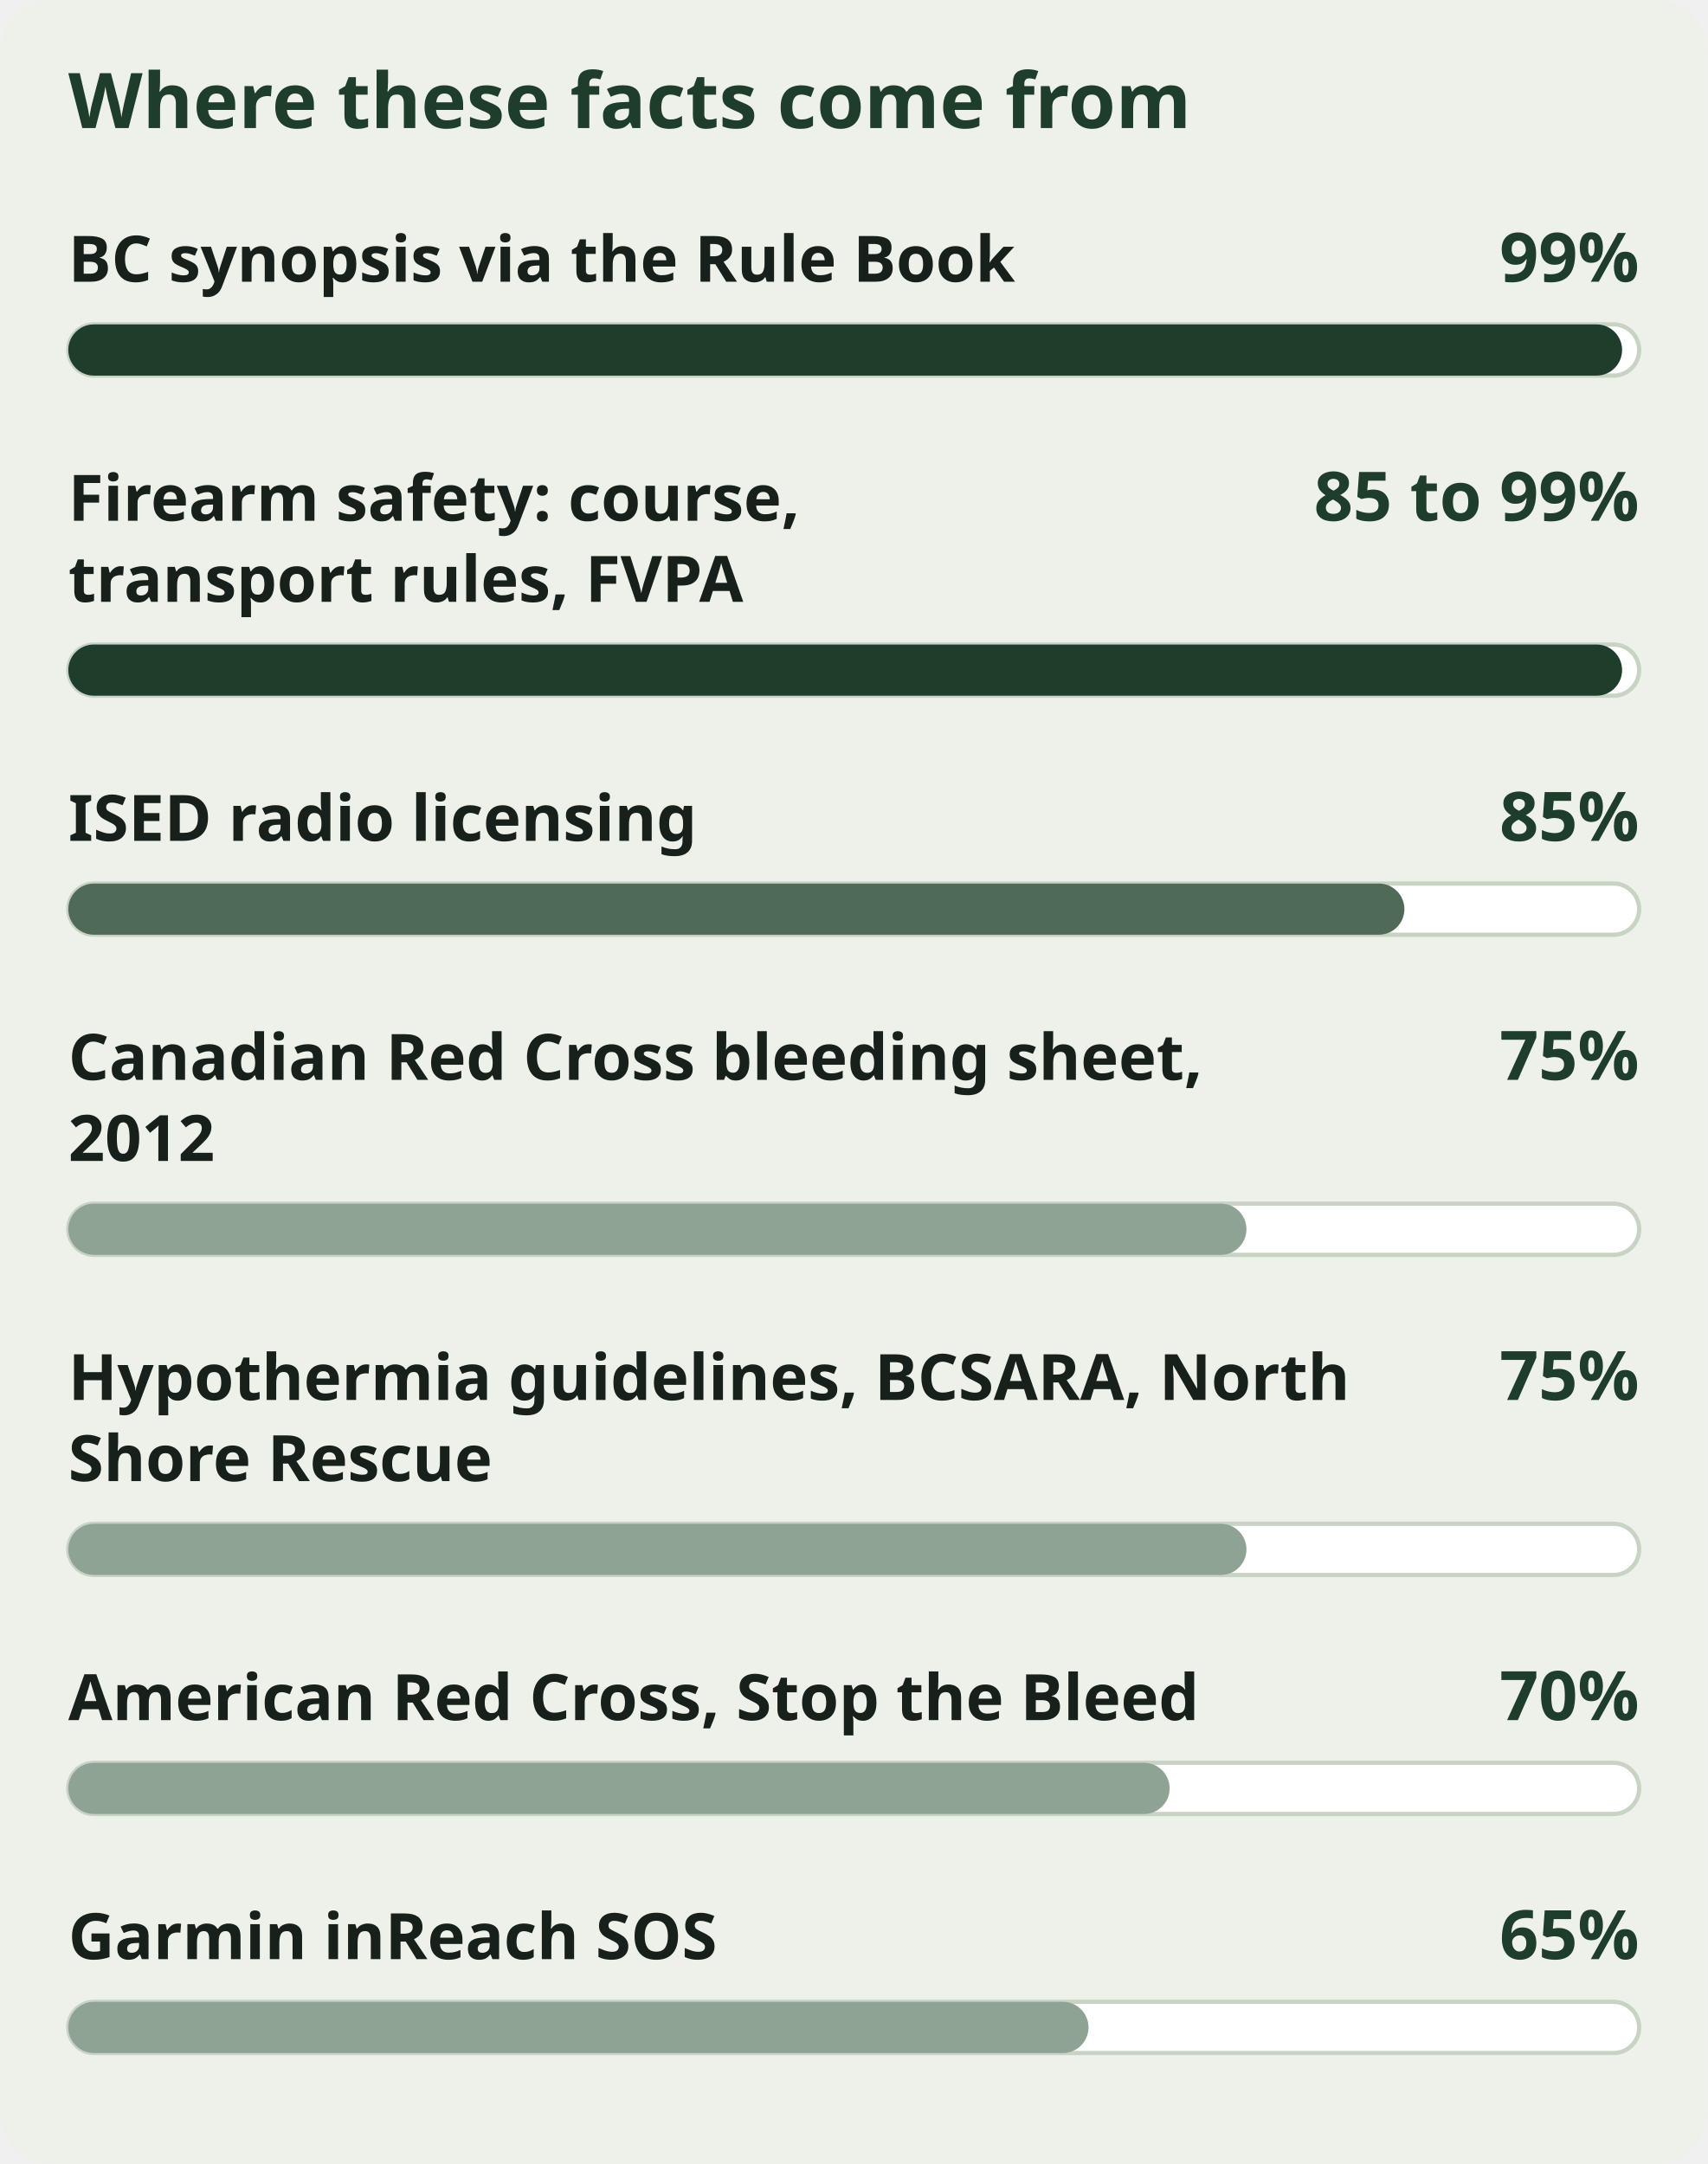
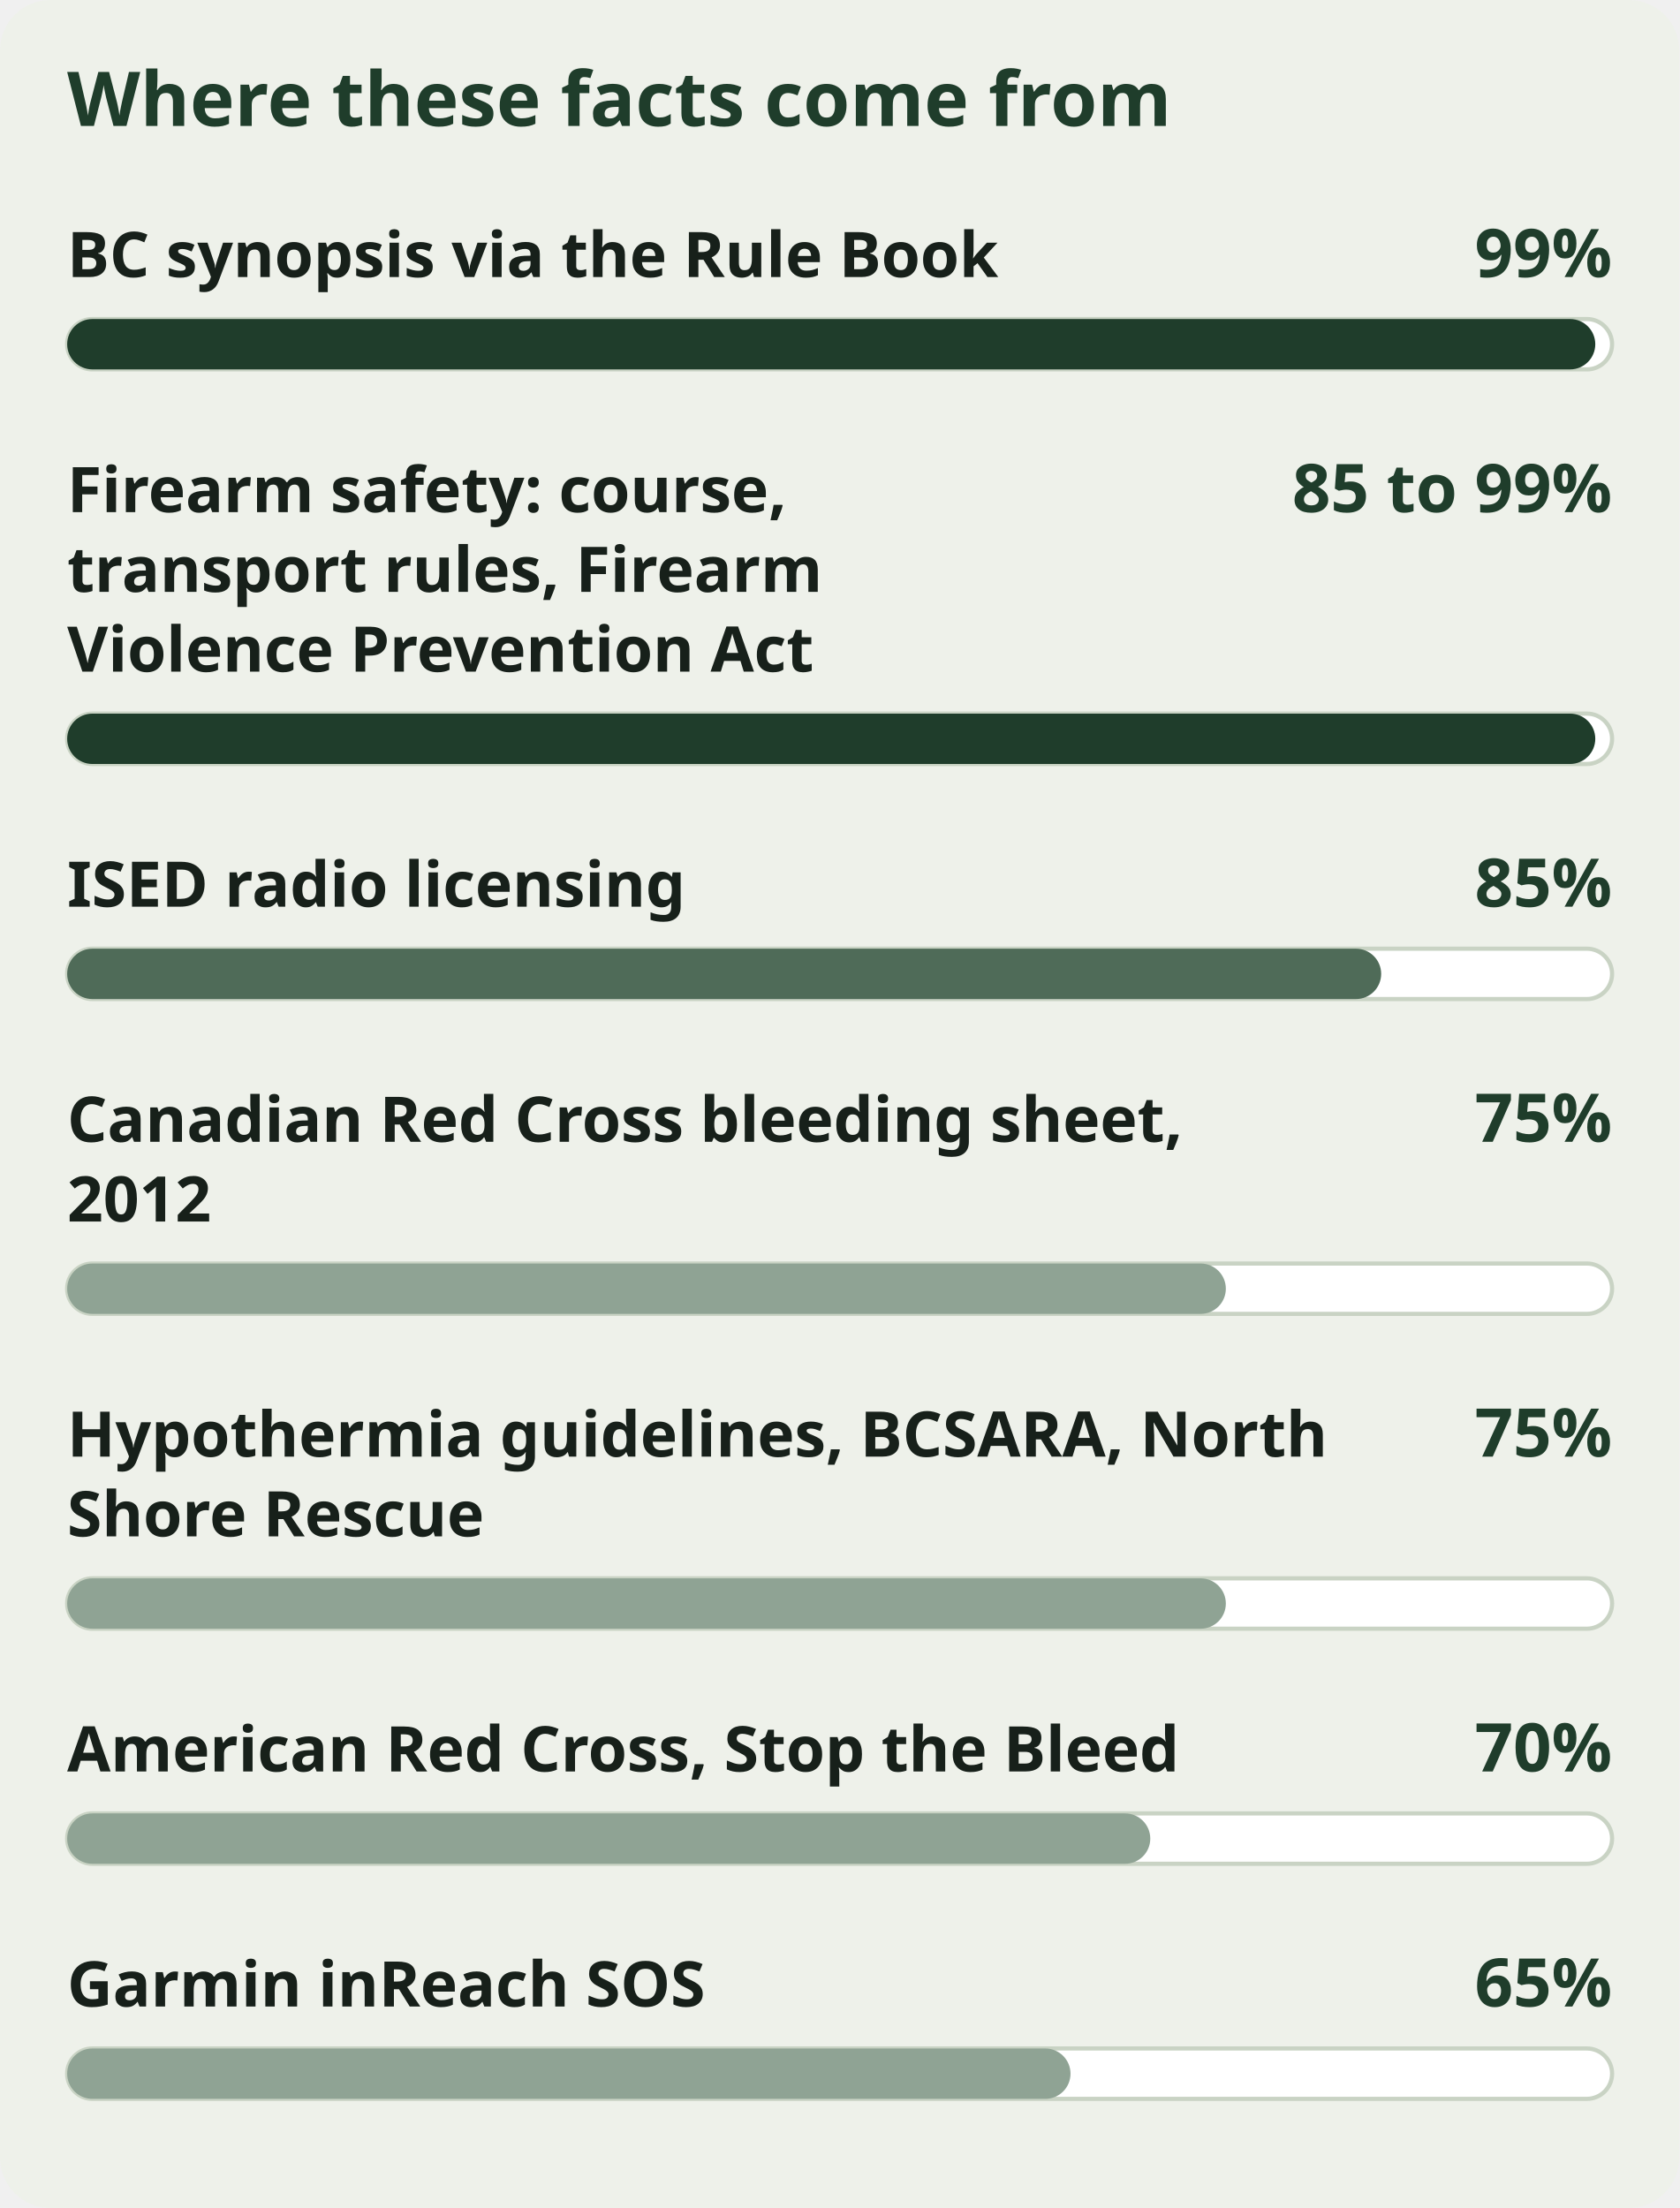
- <svg xmlns="http://www.w3.org/2000/svg" viewBox="0 0 400 507" font-family="sans-serif" role="img" aria-label="Where these facts come from. BC synopsis via the Rule Book, 99%. Firearm safety: course, transport rules, FVPA, 85 to 99%. ISED radio licensing, 85%. Canadian Red Cross bleeding sheet, 2012, 75%. Hypothermia guidelines, BCSARA, North Shore Rescue, 75%. American Red Cross, Stop the Bleed, 70%. Garmin inReach SOS, 65%.">
-   <rect width="400" height="507" rx="12" fill="#EEF1EA" />
+ <svg xmlns="http://www.w3.org/2000/svg" viewBox="0 0 400 526" font-family="sans-serif" role="img" aria-label="Where these facts come from. BC synopsis via the Rule Book, 99%. Firearm safety: course, transport rules, Firearm Violence Prevention Act, 85 to 99%. ISED radio licensing, 85%. Canadian Red Cross bleeding sheet, 2012, 75%. Hypothermia guidelines, BCSARA, North Shore Rescue, 75%. American Red Cross, Stop the Bleed, 70%. Garmin inReach SOS, 65%.">
+   <rect width="400" height="526" rx="12" fill="#EEF1EA" />
  <text x="16" y="30" font-size="18" font-weight="bold" fill="#1F3D2B">Where these facts come from</text>
  <g>
    <text x="16" y="66" font-size="15" font-weight="bold" fill="#17201A">BC synopsis via the Rule Book</text>
    <text x="384" y="66" font-size="16" font-weight="bold" fill="#1F3D2B" text-anchor="end">99%</text>
    <rect x="16" y="76" width="368" height="12" rx="6" fill="#FFFFFF" stroke="#C9D3C4" stroke-width="1" />
    <rect x="16" y="76" width="364" height="12" rx="6" fill="#1F3D2B" />
  </g>
  <g>
    <text x="16" y="122" font-size="15" font-weight="bold" fill="#17201A">Firearm safety: course,</text>
-     <text x="16" y="141" font-size="15" font-weight="bold" fill="#17201A">transport rules, FVPA</text>
+     <text x="16" y="141" font-size="15" font-weight="bold" fill="#17201A">transport rules, Firearm</text>
+     <text x="16" y="160" font-size="15" font-weight="bold" fill="#17201A">Violence Prevention Act</text>
    <text x="384" y="122" font-size="16" font-weight="bold" fill="#1F3D2B" text-anchor="end">85 to 99%</text>
-     <rect x="16" y="151" width="368" height="12" rx="6" fill="#FFFFFF" stroke="#C9D3C4" stroke-width="1" />
-     <rect x="16" y="151" width="364" height="12" rx="6" fill="#1F3D2B" />
+     <rect x="16" y="170" width="368" height="12" rx="6" fill="#FFFFFF" stroke="#C9D3C4" stroke-width="1" />
+     <rect x="16" y="170" width="364" height="12" rx="6" fill="#1F3D2B" />
  </g>
  <g>
-     <text x="16" y="197" font-size="15" font-weight="bold" fill="#17201A">ISED radio licensing</text>
-     <text x="384" y="197" font-size="16" font-weight="bold" fill="#1F3D2B" text-anchor="end">85%</text>
-     <rect x="16" y="207" width="368" height="12" rx="6" fill="#FFFFFF" stroke="#C9D3C4" stroke-width="1" />
-     <rect x="16" y="207" width="313" height="12" rx="6" fill="#4F6B58" />
+     <text x="16" y="216" font-size="15" font-weight="bold" fill="#17201A">ISED radio licensing</text>
+     <text x="384" y="216" font-size="16" font-weight="bold" fill="#1F3D2B" text-anchor="end">85%</text>
+     <rect x="16" y="226" width="368" height="12" rx="6" fill="#FFFFFF" stroke="#C9D3C4" stroke-width="1" />
+     <rect x="16" y="226" width="313" height="12" rx="6" fill="#4F6B58" />
  </g>
  <g>
-     <text x="16" y="253" font-size="15" font-weight="bold" fill="#17201A">Canadian Red Cross bleeding sheet,</text>
-     <text x="16" y="272" font-size="15" font-weight="bold" fill="#17201A">2012</text>
-     <text x="384" y="253" font-size="16" font-weight="bold" fill="#1F3D2B" text-anchor="end">75%</text>
-     <rect x="16" y="282" width="368" height="12" rx="6" fill="#FFFFFF" stroke="#C9D3C4" stroke-width="1" />
-     <rect x="16" y="282" width="276" height="12" rx="6" fill="#8FA394" />
+     <text x="16" y="272" font-size="15" font-weight="bold" fill="#17201A">Canadian Red Cross bleeding sheet,</text>
+     <text x="16" y="291" font-size="15" font-weight="bold" fill="#17201A">2012</text>
+     <text x="384" y="272" font-size="16" font-weight="bold" fill="#1F3D2B" text-anchor="end">75%</text>
+     <rect x="16" y="301" width="368" height="12" rx="6" fill="#FFFFFF" stroke="#C9D3C4" stroke-width="1" />
+     <rect x="16" y="301" width="276" height="12" rx="6" fill="#8FA394" />
  </g>
  <g>
-     <text x="16" y="328" font-size="15" font-weight="bold" fill="#17201A">Hypothermia guidelines, BCSARA, North</text>
-     <text x="16" y="347" font-size="15" font-weight="bold" fill="#17201A">Shore Rescue</text>
-     <text x="384" y="328" font-size="16" font-weight="bold" fill="#1F3D2B" text-anchor="end">75%</text>
-     <rect x="16" y="357" width="368" height="12" rx="6" fill="#FFFFFF" stroke="#C9D3C4" stroke-width="1" />
-     <rect x="16" y="357" width="276" height="12" rx="6" fill="#8FA394" />
+     <text x="16" y="347" font-size="15" font-weight="bold" fill="#17201A">Hypothermia guidelines, BCSARA, North</text>
+     <text x="16" y="366" font-size="15" font-weight="bold" fill="#17201A">Shore Rescue</text>
+     <text x="384" y="347" font-size="16" font-weight="bold" fill="#1F3D2B" text-anchor="end">75%</text>
+     <rect x="16" y="376" width="368" height="12" rx="6" fill="#FFFFFF" stroke="#C9D3C4" stroke-width="1" />
+     <rect x="16" y="376" width="276" height="12" rx="6" fill="#8FA394" />
  </g>
  <g>
-     <text x="16" y="403" font-size="15" font-weight="bold" fill="#17201A">American Red Cross, Stop the Bleed</text>
-     <text x="384" y="403" font-size="16" font-weight="bold" fill="#1F3D2B" text-anchor="end">70%</text>
-     <rect x="16" y="413" width="368" height="12" rx="6" fill="#FFFFFF" stroke="#C9D3C4" stroke-width="1" />
-     <rect x="16" y="413" width="258" height="12" rx="6" fill="#8FA394" />
+     <text x="16" y="422" font-size="15" font-weight="bold" fill="#17201A">American Red Cross, Stop the Bleed</text>
+     <text x="384" y="422" font-size="16" font-weight="bold" fill="#1F3D2B" text-anchor="end">70%</text>
+     <rect x="16" y="432" width="368" height="12" rx="6" fill="#FFFFFF" stroke="#C9D3C4" stroke-width="1" />
+     <rect x="16" y="432" width="258" height="12" rx="6" fill="#8FA394" />
  </g>
  <g>
-     <text x="16" y="459" font-size="15" font-weight="bold" fill="#17201A">Garmin inReach SOS</text>
-     <text x="384" y="459" font-size="16" font-weight="bold" fill="#1F3D2B" text-anchor="end">65%</text>
-     <rect x="16" y="469" width="368" height="12" rx="6" fill="#FFFFFF" stroke="#C9D3C4" stroke-width="1" />
-     <rect x="16" y="469" width="239" height="12" rx="6" fill="#8FA394" />
+     <text x="16" y="478" font-size="15" font-weight="bold" fill="#17201A">Garmin inReach SOS</text>
+     <text x="384" y="478" font-size="16" font-weight="bold" fill="#1F3D2B" text-anchor="end">65%</text>
+     <rect x="16" y="488" width="368" height="12" rx="6" fill="#FFFFFF" stroke="#C9D3C4" stroke-width="1" />
+     <rect x="16" y="488" width="239" height="12" rx="6" fill="#8FA394" />
  </g>
</svg>
